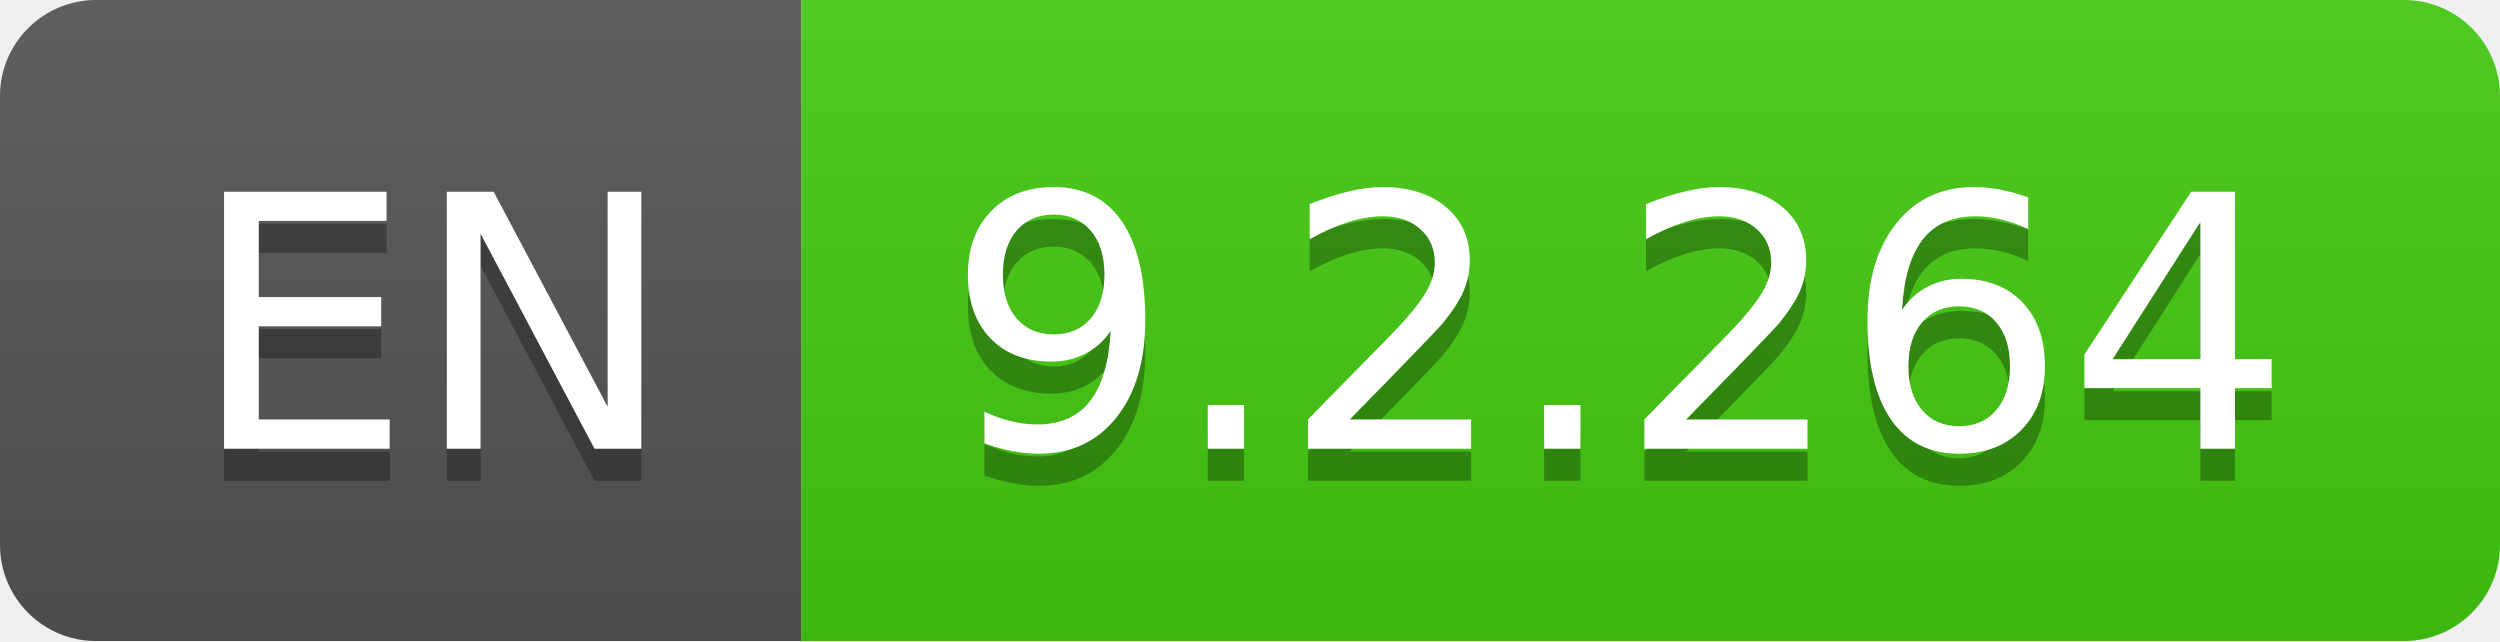
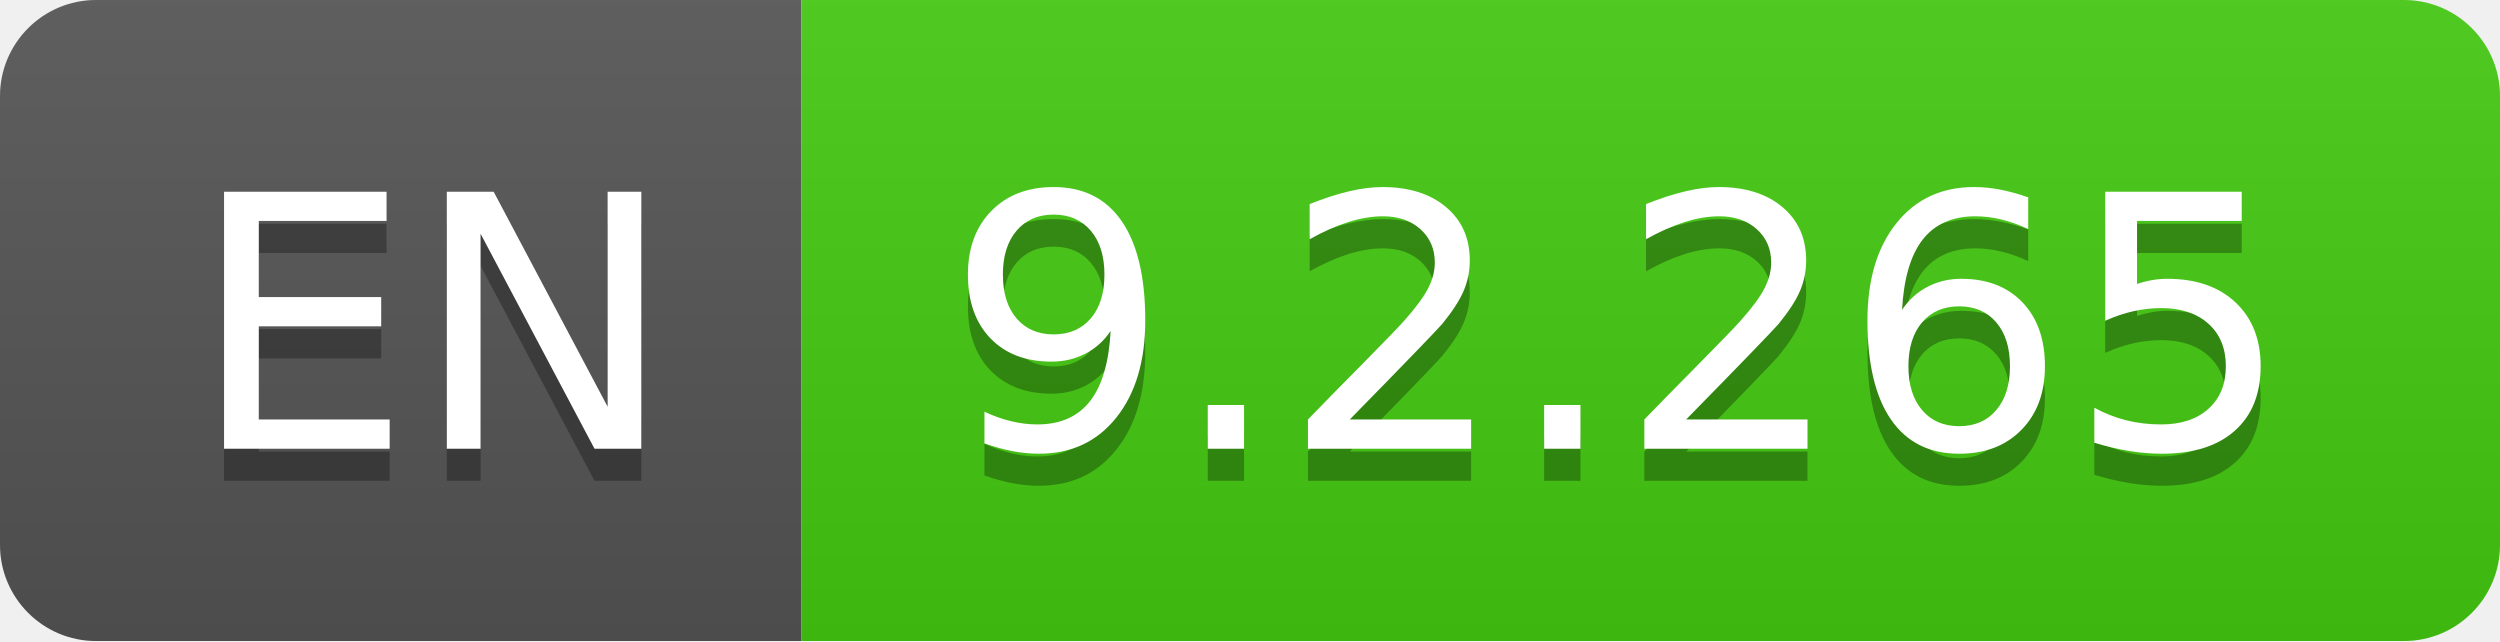
- <svg xmlns="http://www.w3.org/2000/svg" width="78" height="20" role="img" aria-label="EN: 9.2.264">
+ <svg xmlns="http://www.w3.org/2000/svg" width="78" height="20" role="img" aria-label="EN: 9.2.265">
  <linearGradient id="s" x2="0" y2="100%">
    <stop offset="0" stop-color="#bbb" stop-opacity=".1" />
    <stop offset="1" stop-opacity=".1" />
  </linearGradient>
  <clipPath id="r">
    <rect width="78" height="20" rx="3" fill="#fff" />
  </clipPath>
  <g clip-path="url(#r)">
    <rect width="25" height="20" fill="#555" />
    <rect x="25" width="53" height="20" fill="#4c1" />
    <rect width="78" height="20" fill="url(#s)" />
  </g>
  <g fill="#fff" text-anchor="middle" font-family="Verdana,Geneva,DejaVu Sans,sans-serif" text-rendering="geometricPrecision" font-size="110">
    <text aria-hidden="true" x="135" y="150" fill="#010101" fill-opacity=".3" transform="scale(.1)" textLength="150">EN</text>
    <text x="135" y="140" transform="scale(.1)" fill="#fff" textLength="150">EN</text>
-     <text aria-hidden="true" x="505" y="150" fill="#010101" fill-opacity=".3" transform="scale(.1)" textLength="430">9.2.264</text>
-     <text x="505" y="140" transform="scale(.1)" fill="#fff" textLength="430">9.2.264</text>
+     <text aria-hidden="true" x="505" y="150" fill="#010101" fill-opacity=".3" transform="scale(.1)" textLength="430">9.2.265</text>
+     <text x="505" y="140" transform="scale(.1)" fill="#fff" textLength="430">9.2.265</text>
  </g>
</svg>
